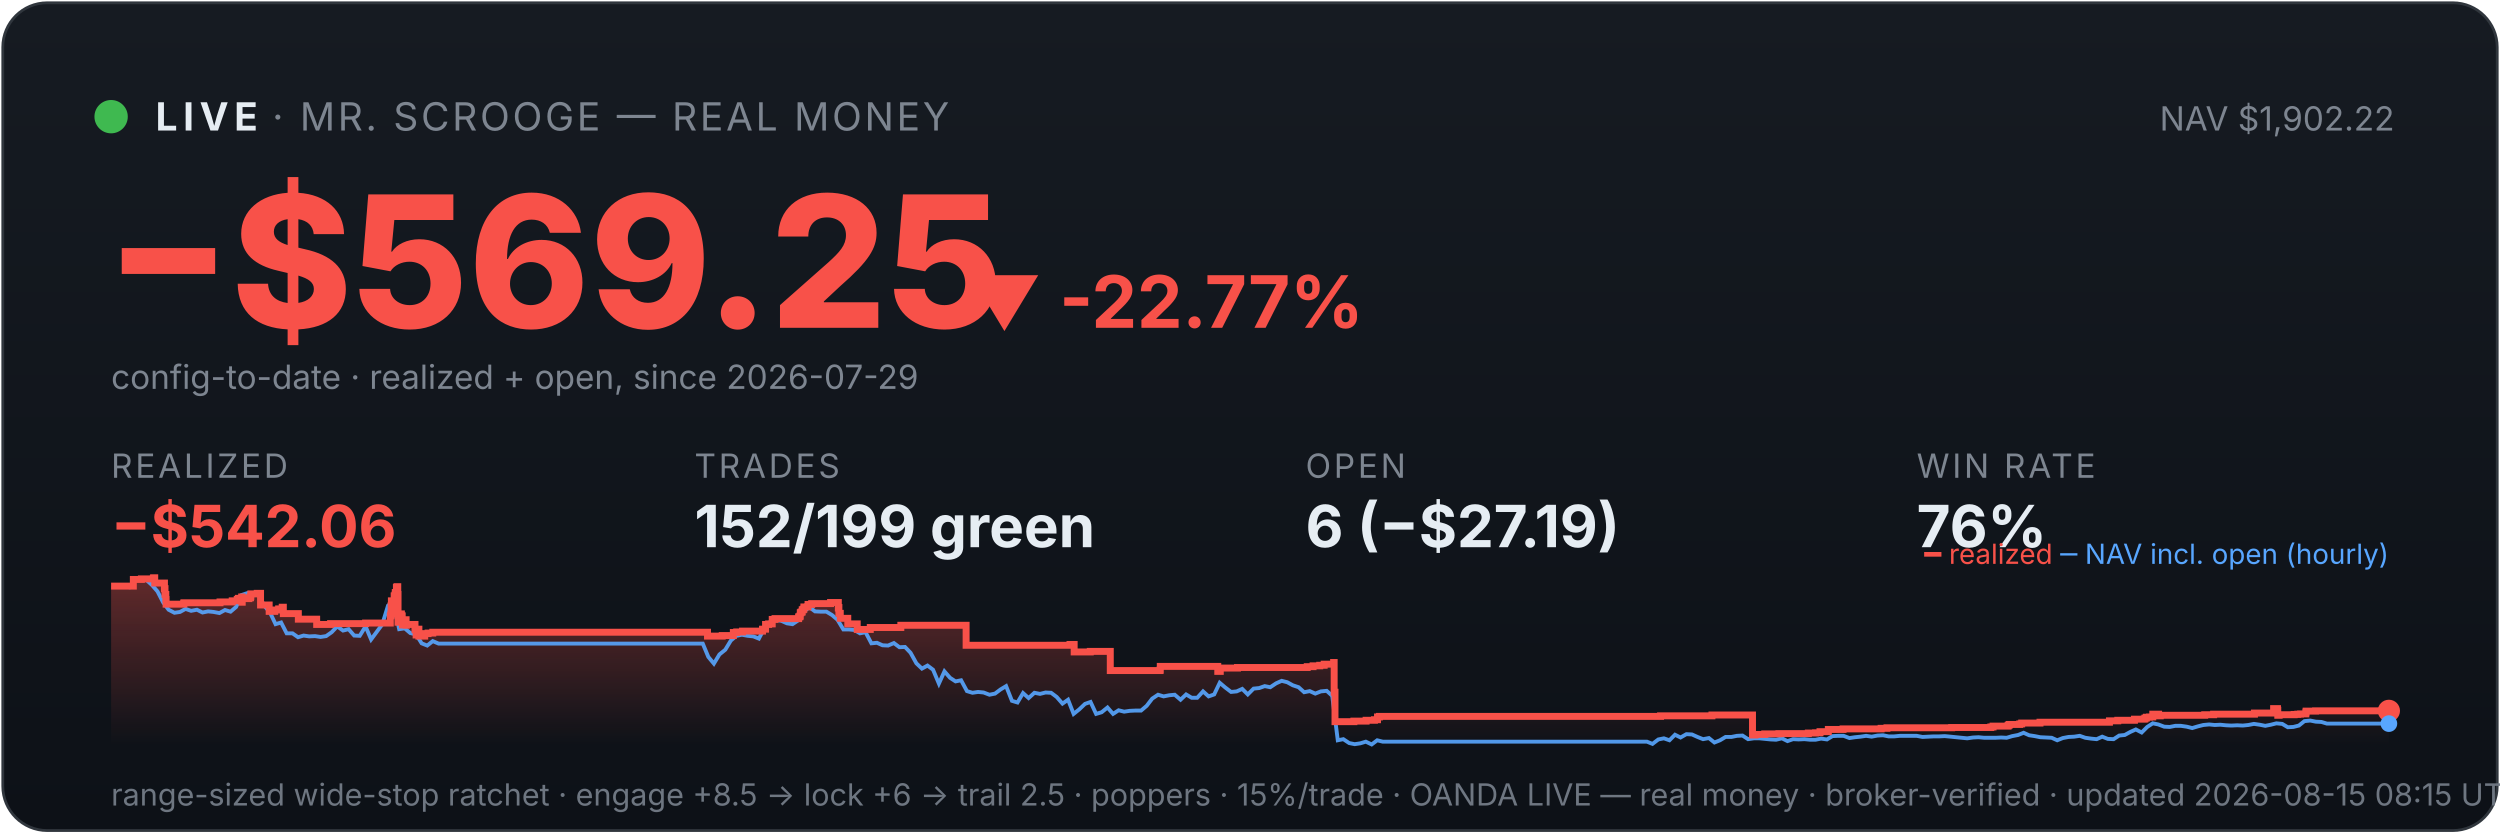
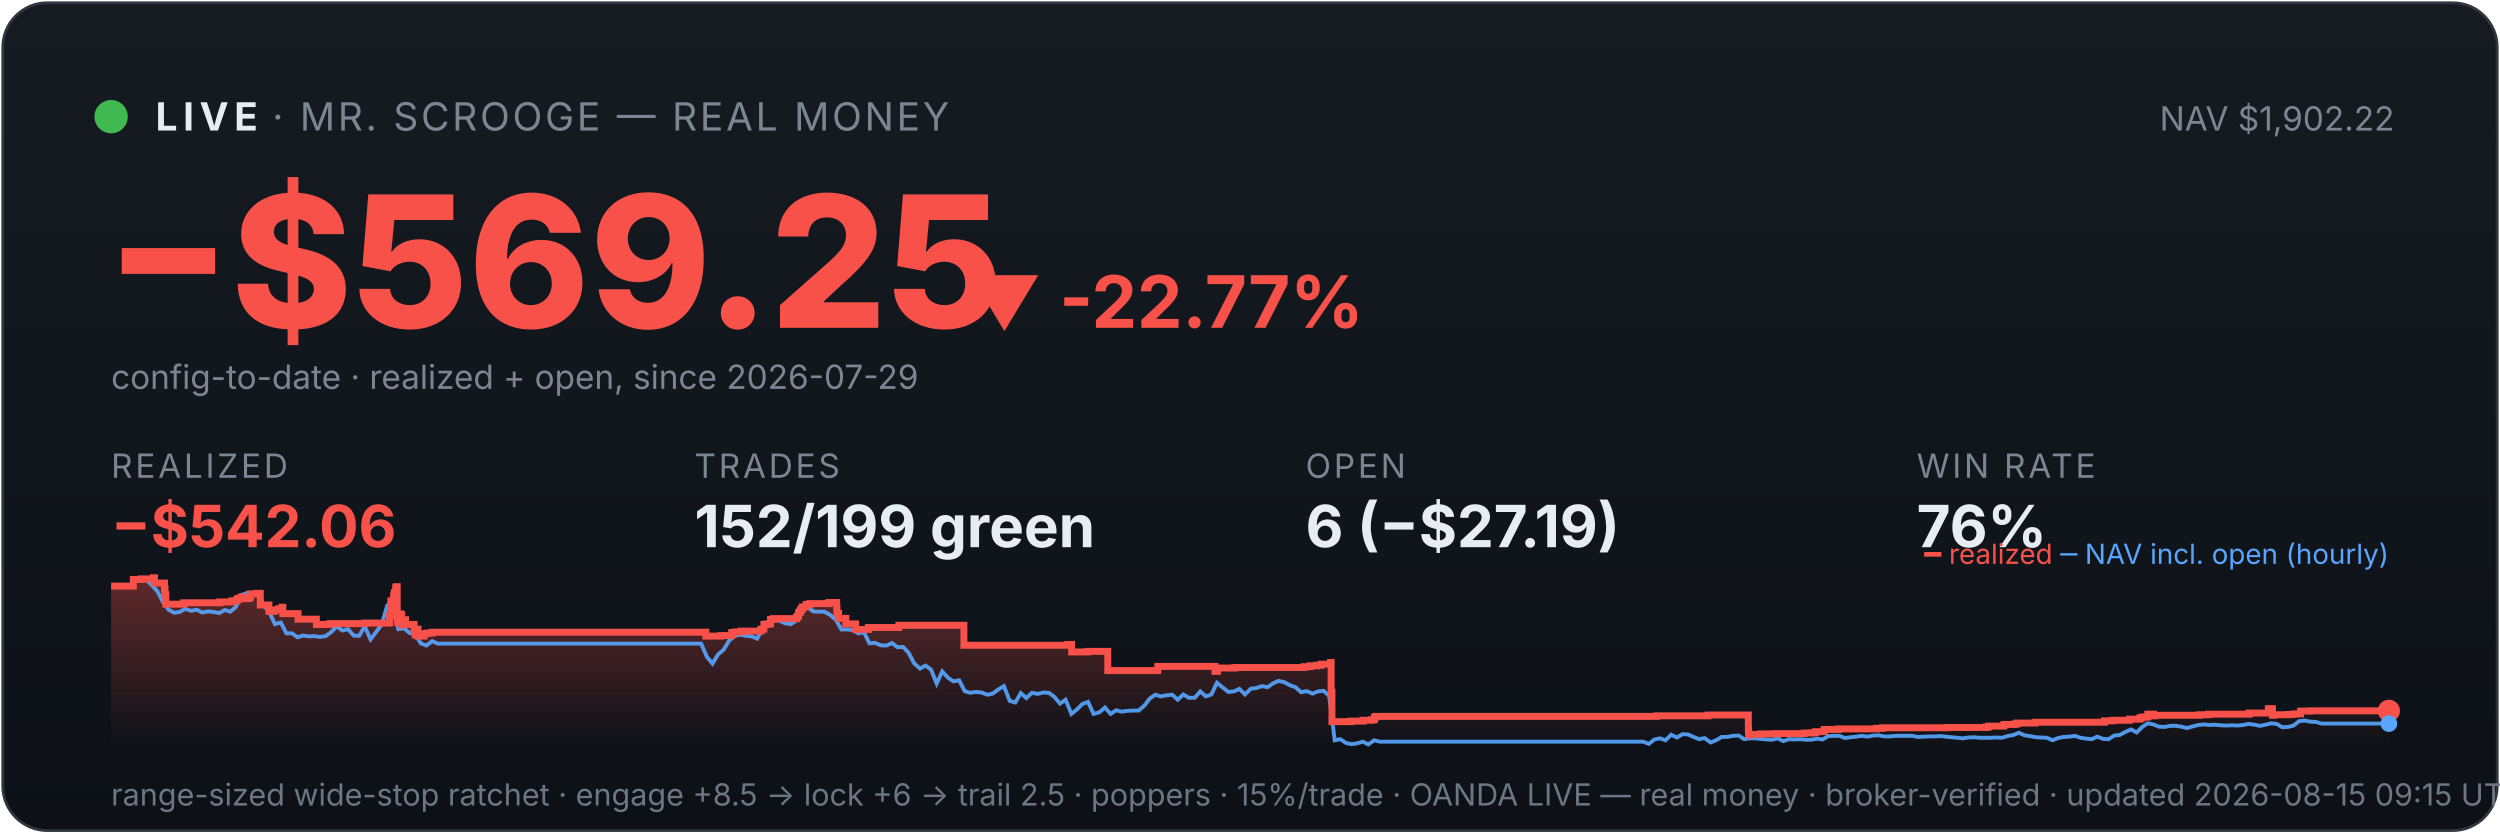
<svg xmlns="http://www.w3.org/2000/svg" viewBox="0 0 900 300" width="100%" font-family="system-ui,-apple-system,sans-serif">
  <defs>
    <linearGradient id="bg" x1="0" y1="0" x2="0" y2="1">
      <stop offset="0" stop-color="#161b22" />
      <stop offset="1" stop-color="#0d1117" />
    </linearGradient>
    <linearGradient id="fill" x1="0" y1="0" x2="0" y2="1">
      <stop offset="0" stop-color="#f85149" stop-opacity="0.35" />
      <stop offset="1" stop-color="#f85149" stop-opacity="0" />
    </linearGradient>
  </defs>
  <rect x="1" y="1" width="898" height="298" rx="16" fill="url(#bg)" stroke="#30363d" />
  <circle cx="40" cy="42" r="6" fill="#3fb950" />
  <text x="56" y="47" font-size="14" font-weight="700" fill="#e6edf3" letter-spacing="2">LIVE</text>
  <text x="98" y="47" font-size="14" fill="#7d8590" letter-spacing="1">· MR. SCROOGE — REAL MONEY</text>
  <text x="862" y="47" font-size="12" fill="#7d8590" text-anchor="end">NAV $1,902.22</text>
  <text x="38" y="118" font-size="66" font-weight="800" fill="#f85149">−$569.25</text>
  <text x="348" y="118" font-size="26" font-weight="700" fill="#f85149">▼ -22.77%</text>
  <text x="40" y="140" font-size="12" fill="#7d8590">config-to-date · realized + open, since 2026-07-29</text>
  <text x="40" y="172" font-family="system-ui,-apple-system,sans-serif" font-size="12" fill="#7d8590" letter-spacing="1">REALIZED</text>
  <text x="40" y="197" font-family="system-ui,-apple-system,sans-serif" font-size="21" font-weight="700" fill="#f85149">−$542.06</text>
  <text x="250" y="172" font-family="system-ui,-apple-system,sans-serif" font-size="12" fill="#7d8590" letter-spacing="1">TRADES</text>
  <text x="250" y="197" font-family="system-ui,-apple-system,sans-serif" font-size="21" font-weight="700" fill="#e6edf3">152/199 green</text>
  <text x="470" y="172" font-family="system-ui,-apple-system,sans-serif" font-size="12" fill="#7d8590" letter-spacing="1">OPEN</text>
  <text x="470" y="197" font-family="system-ui,-apple-system,sans-serif" font-size="21" font-weight="700" fill="#e6edf3">6 (−$27.19)</text>
  <text x="690" y="172" font-family="system-ui,-apple-system,sans-serif" font-size="12" fill="#7d8590" letter-spacing="1">WIN RATE</text>
  <text x="690" y="197" font-family="system-ui,-apple-system,sans-serif" font-size="21" font-weight="700" fill="#e6edf3">76%</text>
-   <polygon points="40,268 40.0,211.0 48.0,211.0 48.0,208.6 50.9,208.6 50.9,208.4 55.2,208.4 55.2,208.2 55.3,208.2 55.3,208.0 55.7,208.0 55.7,209.9 59.2,209.9 59.2,211.9 59.4,211.9 59.4,214.0 59.7,214.0 59.7,215.8 59.8,215.8 59.8,217.5 66.1,217.5 66.1,217.3 66.2,217.3 66.2,217.0 79.2,217.0 79.2,216.7 83.6,216.7 83.6,216.3 85.4,216.3 85.4,215.8 85.8,215.8 85.8,215.4 87.0,215.4 87.0,214.9 87.1,214.9 87.1,216.8 87.2,216.8 87.2,215.5 89.6,215.5 89.6,215.2 90.2,215.2 90.2,214.7 90.3,214.7 90.3,213.8 92.6,213.8 92.6,213.6 93.8,213.6 93.8,215.5 93.8,215.5 93.8,217.8 96.9,217.8 96.9,220.1 98.9,220.1 98.9,219.6 100.3,219.6 100.3,219.2 101.6,219.2 101.6,218.6 102.0,218.6 102.0,218.2 102.0,218.2 102.0,220.9 107.4,220.9 107.4,222.9 114.0,222.9 114.0,224.8 119.0,224.8 119.0,224.5 131.6,224.5 131.6,224.3 140.5,224.3 140.5,223.1 140.5,223.1 140.5,222.7 140.5,222.7 140.5,221.7 140.7,221.7 140.7,221.0 140.8,221.0 140.8,218.0 140.9,218.0 140.9,216.3 141.9,216.3 141.9,215.3 141.9,215.3 141.9,214.5 142.2,214.5 142.2,214.2 142.3,214.2 142.3,213.3 142.7,213.3 142.7,212.2 142.7,212.2 142.7,211.5 142.9,211.5 142.9,211.2 143.2,211.2 143.2,214.0 143.3,214.0 143.3,217.3 143.3,217.3 143.3,220.6 143.3,220.6 143.3,224.0 143.6,224.0 143.6,222.0 143.7,222.0 143.7,221.7 144.1,221.7 144.1,221.5 144.3,221.5 144.3,221.0 144.5,221.0 144.5,222.9 144.5,222.9 144.5,221.8 144.6,221.8 144.6,221.7 144.8,221.7 144.8,221.3 144.8,221.3 144.8,223.3 144.9,223.3 144.9,225.2 144.9,225.2 144.9,224.9 145.1,224.9 145.1,225.0 145.3,225.0 145.3,224.7 145.3,224.7 145.3,224.3 145.5,224.3 145.5,223.6 145.5,223.6 145.5,223.4 145.6,223.4 145.6,223.1 146.2,223.1 146.2,225.1 146.3,225.1 146.3,224.8 149.4,224.8 149.4,226.7 149.8,226.7 149.8,228.6 149.9,228.6 149.9,227.6 150.0,227.6 150.0,226.9 150.2,226.9 150.2,226.5 150.8,226.5 150.8,229.0 152.9,229.0 152.9,228.1 154.1,228.1 154.1,227.9 155.8,227.9 155.8,227.6 254.7,227.6 254.7,229.0 260.0,229.0 260.0,228.8 264.0,228.8 264.0,227.7 265.2,227.7 265.2,227.5 267.3,227.5 267.3,227.2 274.5,227.2 274.5,226.7 274.5,226.7 274.5,226.5 275.6,226.5 275.6,224.8 276.7,224.8 276.7,224.6 278.0,224.6 278.0,223.0 279.0,223.0 279.0,222.7 287.5,222.7 287.5,222.2 287.6,222.2 287.6,222.0 288.0,222.0 288.0,221.7 288.1,221.7 288.1,221.4 288.1,221.4 288.1,220.6 288.3,220.6 288.3,220.4 288.7,220.4 288.7,220.2 288.8,220.2 288.8,219.9 288.8,219.9 288.8,219.5 289.2,219.5 289.2,219.3 289.4,219.3 289.4,218.8 289.4,218.8 289.4,218.5 290.8,218.5 290.8,218.3 290.9,218.3 290.9,217.8 290.9,217.8 290.9,217.6 292.2,217.6 292.2,217.3 299.0,217.3 299.0,216.9 301.8,216.9 301.8,218.9 301.9,218.9 301.9,218.7 302.0,218.7 302.0,220.8 302.5,220.8 302.5,222.6 305.2,222.6 305.2,224.6 308.6,224.6 308.6,226.6 313.3,226.6 313.3,225.9 324.3,225.9 324.3,225.1 347.8,225.1 347.8,232.3 385.2,232.3 385.2,232.0 386.7,232.0 386.7,234.7 392.5,234.7 392.5,234.5 399.7,234.5 399.7,241.4 417.6,241.4 417.6,241.2 417.7,241.2 417.7,239.9 438.4,239.9 438.4,241.7 439.3,241.7 439.3,240.5 445.5,240.5 445.5,240.3 470.6,240.3 470.6,240.0 472.7,240.0 472.7,239.7 475.1,239.7 475.1,239.5 476.7,239.5 476.7,239.1 480.1,239.1 480.1,238.5 480.3,238.5 480.3,241.1 480.3,241.1 480.3,249.2 480.6,249.2 480.6,251.6 480.6,251.6 480.6,259.8 487.4,259.8 487.4,259.6 491.8,259.6 491.8,259.3 494.8,259.3 494.8,259.1 495.9,259.1 495.9,258.5 495.9,258.5 495.9,258.1 496.6,258.1 496.6,257.9 597.8,257.9 597.8,257.7 616.3,257.7 616.3,257.4 630.9,257.4 630.9,261.9 630.9,261.9 630.9,262.5 630.9,262.5 630.9,263.2 630.9,263.2 630.9,263.5 630.9,263.5 630.9,263.6 630.9,263.6 630.9,264.6 631.8,264.6 631.8,264.4 635.3,264.4 635.3,264.2 640.4,264.2 640.4,264.1 651.0,264.1 651.0,263.9 653.6,263.9 653.6,263.8 655.2,263.8 655.2,263.4 658.2,263.4 658.2,262.6 663.5,262.6 663.5,262.5 663.5,262.5 663.5,262.4 677.2,262.4 677.2,262.2 679.3,262.2 679.3,262.0 702.6,262.0 702.6,261.9 716.7,261.9 716.7,261.7 717.5,261.7 717.5,261.4 722.9,261.4 722.9,261.2 723.0,261.2 723.0,261.0 723.4,261.0 723.4,260.8 727.1,260.8 727.1,260.6 727.8,260.6 727.8,260.3 734.4,260.3 734.4,260.0 759.4,260.0 759.4,259.5 762.4,259.5 762.4,259.3 768.4,259.3 768.4,258.9 771.9,258.9 771.9,258.8 772.2,258.8 772.2,258.5 772.7,258.5 772.7,258.2 773.8,258.2 773.8,258.1 775.0,258.1 775.0,257.4 775.0,257.4 775.0,257.1 777.1,257.1 777.1,257.7 777.7,257.7 777.7,257.5 793.7,257.5 793.7,257.3 796.9,257.3 796.9,257.1 811.6,257.1 811.6,256.7 818.5,256.7 818.5,256.1 818.5,256.1 818.5,255.5 818.5,255.5 818.5,255.1 819.9,255.1 819.9,255.7 820.0,255.7 820.0,257.5 820.5,257.5 820.5,257.4 820.5,257.4 820.5,257.3 825.9,257.3 825.9,257.2 826.7,257.2 826.7,257.2 827.2,257.2 827.2,257.1 828.2,257.1 828.2,257.0 830.1,257.0 830.1,256.4 830.2,256.4 830.2,256.3 830.2,256.3 830.2,256.1 830.2,256.1 830.2,256.0 830.2,256.0 830.2,256.0 833.6,256.0 833.6,255.9 860.0,255.9 860.0,255.9 860,268" fill="url(#fill)" />
-   <polyline points="40.4,211.0 40.5,211.0 42.5,211.0 42.9,211.0 44.6,211.1 46.6,211.4 48.6,208.7 50.6,208.2 52.6,208.7 54.7,210.6 56.7,212.9 58.7,216.8 60.7,219.5 62.8,220.6 64.8,220.3 66.8,219.2 68.8,219.9 70.9,219.5 72.9,220.5 74.9,220.1 76.9,220.3 79.0,220.7 81.0,219.6 83.0,220.2 85.0,218.5 87.0,214.2 89.1,213.5 91.1,214.3 93.1,214.1 95.1,218.0 97.2,220.5 99.2,224.7 101.2,224.1 103.2,228.0 105.3,228.0 107.3,229.4 109.3,228.8 111.3,229.1 113.4,229.0 115.4,229.3 117.4,229.0 119.4,227.6 121.4,225.5 123.5,227.0 125.5,226.5 127.5,228.8 129.5,228.9 131.6,225.5 133.6,230.2 135.6,227.5 137.6,224.8 139.7,218.0 141.1,216.8 141.7,217.5 143.7,226.5 145.7,226.2 147.7,227.9 149.8,228.4 151.8,231.6 153.8,232.4 155.8,230.8 157.9,231.7 159.9,231.7 161.9,231.7 163.9,231.7 166.0,231.7 168.0,231.7 170.0,231.7 172.0,231.7 174.1,231.7 176.1,231.7 178.1,231.7 180.1,231.7 182.1,231.7 184.2,231.7 186.2,231.7 188.2,231.7 190.2,231.7 192.3,231.7 194.3,231.7 196.3,231.7 198.3,231.7 200.4,231.7 202.4,231.7 204.4,231.7 206.4,231.7 208.5,231.7 210.5,231.7 212.5,231.7 214.5,231.7 216.5,231.7 218.6,231.7 220.6,231.7 222.6,231.7 224.6,231.7 226.7,231.7 228.7,231.7 230.7,231.7 232.7,231.7 234.8,231.7 236.8,231.7 238.8,231.7 240.8,231.7 242.9,231.7 244.9,231.7 246.9,231.7 248.9,231.7 250.9,231.7 253.0,231.7 255.0,236.5 257.0,238.9 259.0,235.6 261.1,233.9 263.1,230.6 265.1,228.9 267.1,228.5 269.2,228.9 271.2,229.1 273.2,229.9 275.2,226.1 277.2,223.9 279.3,223.2 281.3,223.5 283.3,224.4 285.3,224.7 287.4,223.3 289.4,220.1 291.4,218.6 293.4,220.1 295.5,220.2 297.5,220.2 299.5,221.4 301.5,223.1 303.6,226.6 305.6,226.6 307.6,226.8 309.6,228.0 311.6,227.6 313.7,231.6 315.7,231.4 317.7,232.3 319.7,232.4 321.8,231.5 323.8,233.0 325.8,232.9 327.8,235.0 329.9,238.8 331.9,240.7 333.9,239.6 335.9,241.1 338.0,246.1 340.0,241.7 342.0,244.0 344.0,245.3 346.0,244.9 348.1,248.8 350.1,249.4 352.1,249.1 354.1,249.3 356.2,250.1 358.2,249.7 360.2,248.2 362.2,247.0 364.3,252.3 366.3,252.9 368.3,249.5 370.3,251.3 372.4,249.4 374.4,249.8 376.4,249.3 378.4,249.4 380.4,250.9 382.5,253.3 384.5,251.9 386.5,257.0 388.5,255.4 390.6,253.4 392.6,252.7 394.6,257.0 396.6,256.4 398.7,254.7 400.7,257.0 402.7,255.7 404.7,256.2 406.7,255.9 408.8,255.8 410.8,255.8 412.8,254.1 414.8,251.5 416.9,250.1 418.9,250.7 420.9,250.3 422.9,250.1 425.0,251.9 427.0,250.0 429.0,251.2 431.0,251.2 433.1,248.9 435.1,250.7 437.1,250.0 439.1,245.8 441.1,247.5 443.2,249.1 445.2,248.9 447.2,248.0 449.2,250.0 451.3,247.9 453.3,247.7 455.3,247.0 457.3,247.4 459.4,246.0 461.4,245.1 463.4,245.6 465.4,246.7 467.5,247.4 469.5,249.2 471.5,248.8 473.5,249.7 475.5,248.9 477.6,248.7 479.6,250.5 481.6,266.5 483.6,266.1 485.7,267.5 487.7,267.9 489.7,267.6 491.7,267.0 493.8,268.0 495.8,266.5 497.8,267.0 499.8,267.0 501.9,267.0 503.9,267.0 505.9,267.0 507.9,267.0 509.9,267.0 512.0,267.0 514.0,267.0 516.0,267.0 518.0,267.0 520.1,267.0 522.1,267.0 524.1,267.0 526.1,267.0 528.2,267.0 530.2,267.0 532.2,267.0 534.2,267.0 536.2,267.0 538.3,267.0 540.3,267.0 542.3,267.0 544.3,267.0 546.4,267.0 548.4,267.0 550.4,267.0 552.4,267.0 554.5,267.0 556.5,267.0 558.5,267.0 560.5,267.0 562.6,267.0 564.6,267.0 566.6,267.0 568.6,267.0 570.6,267.0 572.7,267.0 574.7,267.0 576.7,267.0 578.7,267.0 580.8,267.0 582.8,267.0 584.8,267.0 586.8,267.0 588.9,267.0 590.9,267.0 592.9,267.0 594.9,267.8 597.0,266.2 599.0,265.8 601.0,266.5 603.0,264.5 605.0,265.5 607.1,264.3 609.1,264.4 611.1,265.3 613.1,266.1 615.2,265.7 617.2,267.3 619.2,266.5 621.2,265.3 623.3,265.3 625.3,264.9 627.3,264.8 629.3,266.1 631.4,265.8 633.4,265.8 635.4,266.0 637.4,266.2 639.4,266.3 641.5,265.8 643.5,266.8 645.5,266.1 647.5,266.2 649.6,266.1 651.6,266.3 653.6,266.3 655.6,265.9 657.7,266.2 659.7,265.0 661.7,264.9 663.7,264.9 665.8,265.7 667.8,265.4 669.8,265.2 671.8,264.9 673.8,265.2 675.9,264.8 677.9,264.7 679.9,265.1 681.9,265.1 684.0,264.9 686.0,264.9 688.0,264.9 690.0,264.9 692.1,265.3 694.1,265.2 696.1,265.1 698.1,265.1 700.1,265.0 702.2,265.2 704.2,265.4 706.2,265.6 708.2,265.8 710.3,265.5 712.3,265.4 714.3,265.6 716.3,265.6 718.4,265.6 720.4,265.5 722.4,265.6 724.4,265.0 726.5,264.6 728.5,263.8 730.5,264.7 732.5,265.0 734.5,265.4 736.6,265.5 738.6,265.6 740.6,266.5 742.6,265.7 744.7,265.3 746.7,265.2 748.7,264.9 750.7,265.6 752.8,265.9 754.8,266.1 756.8,265.2 758.8,266.0 760.9,266.1 762.9,264.8 764.9,264.6 766.9,263.5 768.9,262.6 771.0,263.7 773.0,261.7 775.0,260.4 777.0,260.8 779.1,261.6 781.1,261.7 783.1,261.3 785.1,261.3 787.2,261.6 789.2,262.1 791.2,261.5 793.2,261.0 795.3,260.8 797.3,261.0 799.3,260.9 801.3,261.1 803.3,261.2 805.4,261.1 807.4,261.2 809.4,261.0 811.4,260.6 813.5,260.9 815.5,261.3 817.5,260.9 819.5,260.4 821.6,260.6 823.6,261.8 825.6,261.7 827.6,261.2 829.6,259.6 831.7,259.4 833.7,259.8 835.7,259.9 837.7,260.5 839.8,260.5 841.8,260.5 843.8,260.5 845.8,260.5 847.9,260.5 849.9,260.5 851.9,260.5 853.9,260.5 856.0,260.5 858.0,260.5 860.0,260.5" fill="none" stroke="#58a6ff" stroke-width="1.4" opacity="0.9" />
-   <polyline points="40.0,211.0 48.0,211.0 48.0,208.6 50.9,208.6 50.9,208.4 55.2,208.4 55.2,208.2 55.3,208.2 55.3,208.0 55.7,208.0 55.7,209.9 59.2,209.9 59.2,211.9 59.4,211.9 59.4,214.0 59.7,214.0 59.7,215.8 59.8,215.8 59.8,217.5 66.1,217.5 66.1,217.3 66.2,217.3 66.2,217.0 79.2,217.0 79.2,216.7 83.6,216.7 83.6,216.3 85.4,216.3 85.4,215.8 85.8,215.8 85.8,215.4 87.0,215.4 87.0,214.9 87.1,214.9 87.1,216.8 87.2,216.8 87.2,215.5 89.6,215.5 89.6,215.2 90.2,215.2 90.2,214.7 90.3,214.7 90.3,213.8 92.6,213.8 92.6,213.6 93.8,213.6 93.8,215.5 93.8,215.5 93.8,217.8 96.9,217.8 96.9,220.1 98.9,220.1 98.9,219.6 100.3,219.6 100.3,219.2 101.6,219.2 101.6,218.6 102.0,218.6 102.0,218.2 102.0,218.2 102.0,220.9 107.4,220.9 107.4,222.9 114.0,222.9 114.0,224.8 119.0,224.8 119.0,224.5 131.6,224.5 131.6,224.3 140.5,224.3 140.5,223.1 140.5,223.1 140.5,222.7 140.5,222.7 140.5,221.7 140.7,221.7 140.7,221.0 140.8,221.0 140.8,218.0 140.9,218.0 140.9,216.3 141.9,216.3 141.9,215.3 141.9,215.3 141.9,214.5 142.2,214.5 142.2,214.2 142.3,214.2 142.3,213.3 142.7,213.3 142.7,212.2 142.7,212.2 142.7,211.5 142.9,211.5 142.9,211.2 143.2,211.2 143.2,214.0 143.3,214.0 143.3,217.3 143.3,217.3 143.3,220.6 143.3,220.6 143.3,224.0 143.6,224.0 143.6,222.0 143.7,222.0 143.7,221.7 144.1,221.7 144.1,221.5 144.3,221.5 144.3,221.0 144.5,221.0 144.5,222.9 144.5,222.9 144.5,221.8 144.6,221.8 144.6,221.7 144.8,221.7 144.8,221.3 144.8,221.3 144.8,223.3 144.9,223.3 144.9,225.2 144.9,225.2 144.9,224.9 145.1,224.9 145.1,225.0 145.3,225.0 145.3,224.7 145.3,224.7 145.3,224.3 145.5,224.3 145.5,223.6 145.5,223.6 145.5,223.4 145.6,223.4 145.6,223.1 146.2,223.1 146.2,225.1 146.3,225.1 146.3,224.8 149.4,224.8 149.4,226.7 149.8,226.7 149.8,228.6 149.9,228.6 149.9,227.6 150.0,227.6 150.0,226.9 150.2,226.9 150.2,226.5 150.8,226.5 150.8,229.0 152.9,229.0 152.9,228.1 154.1,228.1 154.1,227.9 155.8,227.9 155.8,227.6 254.7,227.6 254.7,229.0 260.0,229.0 260.0,228.8 264.0,228.8 264.0,227.7 265.2,227.7 265.2,227.5 267.3,227.5 267.3,227.2 274.5,227.2 274.5,226.7 274.5,226.7 274.5,226.5 275.6,226.5 275.6,224.8 276.7,224.8 276.7,224.6 278.0,224.6 278.0,223.0 279.0,223.0 279.0,222.7 287.5,222.7 287.5,222.2 287.6,222.2 287.6,222.0 288.0,222.0 288.0,221.7 288.1,221.7 288.1,221.4 288.1,221.4 288.1,220.6 288.3,220.6 288.3,220.4 288.7,220.4 288.7,220.2 288.8,220.2 288.8,219.9 288.8,219.9 288.8,219.5 289.2,219.5 289.2,219.3 289.4,219.3 289.4,218.8 289.4,218.8 289.4,218.5 290.8,218.5 290.8,218.3 290.9,218.3 290.9,217.8 290.9,217.8 290.9,217.6 292.2,217.6 292.2,217.3 299.0,217.3 299.0,216.9 301.8,216.9 301.8,218.9 301.9,218.9 301.9,218.7 302.0,218.7 302.0,220.8 302.5,220.8 302.5,222.6 305.2,222.6 305.2,224.6 308.6,224.6 308.6,226.6 313.3,226.6 313.3,225.9 324.3,225.9 324.3,225.1 347.8,225.1 347.8,232.3 385.2,232.3 385.2,232.0 386.7,232.0 386.7,234.7 392.5,234.7 392.5,234.5 399.7,234.5 399.7,241.4 417.6,241.4 417.6,241.2 417.7,241.2 417.7,239.9 438.4,239.9 438.4,241.7 439.3,241.7 439.3,240.5 445.5,240.5 445.5,240.3 470.6,240.3 470.6,240.0 472.7,240.0 472.7,239.7 475.1,239.7 475.1,239.5 476.7,239.5 476.7,239.1 480.1,239.1 480.1,238.5 480.3,238.5 480.3,241.1 480.3,241.1 480.3,249.2 480.6,249.2 480.6,251.6 480.6,251.6 480.6,259.8 487.4,259.8 487.4,259.6 491.8,259.6 491.8,259.3 494.8,259.3 494.8,259.1 495.9,259.1 495.9,258.5 495.9,258.5 495.9,258.1 496.6,258.1 496.6,257.9 597.8,257.9 597.8,257.7 616.3,257.7 616.3,257.4 630.9,257.4 630.9,261.9 630.9,261.9 630.9,262.5 630.9,262.5 630.9,263.2 630.9,263.2 630.9,263.5 630.9,263.5 630.9,263.6 630.9,263.6 630.9,264.6 631.8,264.6 631.8,264.4 635.3,264.4 635.3,264.2 640.4,264.2 640.4,264.1 651.0,264.1 651.0,263.9 653.6,263.9 653.6,263.8 655.2,263.8 655.2,263.4 658.2,263.4 658.2,262.6 663.5,262.6 663.5,262.5 663.5,262.5 663.5,262.4 677.2,262.4 677.2,262.2 679.3,262.2 679.3,262.0 702.6,262.0 702.6,261.9 716.7,261.9 716.7,261.7 717.5,261.7 717.5,261.4 722.9,261.4 722.9,261.2 723.0,261.2 723.0,261.0 723.4,261.0 723.4,260.8 727.1,260.8 727.1,260.6 727.8,260.6 727.8,260.3 734.4,260.3 734.4,260.0 759.4,260.0 759.4,259.5 762.4,259.5 762.4,259.3 768.4,259.3 768.4,258.9 771.9,258.9 771.9,258.8 772.2,258.8 772.2,258.5 772.7,258.5 772.7,258.2 773.8,258.2 773.8,258.1 775.0,258.1 775.0,257.4 775.0,257.4 775.0,257.1 777.1,257.1 777.1,257.7 777.7,257.7 777.7,257.5 793.7,257.5 793.7,257.3 796.9,257.3 796.9,257.1 811.6,257.1 811.6,256.7 818.5,256.7 818.5,256.1 818.5,256.1 818.5,255.5 818.5,255.5 818.5,255.1 819.9,255.1 819.9,255.7 820.0,255.7 820.0,257.5 820.5,257.5 820.5,257.4 820.5,257.4 820.5,257.3 825.9,257.3 825.9,257.2 826.7,257.2 826.7,257.2 827.2,257.2 827.2,257.1 828.2,257.1 828.2,257.0 830.1,257.0 830.1,256.4 830.2,256.4 830.2,256.3 830.2,256.3 830.2,256.1 830.2,256.1 830.2,256.0 830.2,256.0 830.2,256.0 833.6,256.0 833.6,255.9 860.0,255.9 860.0,255.9" fill="none" stroke="#f85149" stroke-width="2.5" />
+   <polygon points="40,268 40.0,211.0 48.0,211.0 48.0,208.6 50.9,208.6 50.9,208.4 55.2,208.4 55.2,208.2 55.2,208.2 55.2,208.0 55.6,208.0 55.6,209.9 59.2,209.9 59.2,211.9 59.4,211.9 59.4,214.0 59.7,214.0 59.7,215.8 59.7,215.8 59.7,217.5 66.1,217.5 66.1,217.3 66.2,217.3 66.2,217.0 79.1,217.0 79.1,216.7 83.5,216.7 83.5,216.3 85.3,216.3 85.3,215.8 85.7,215.8 85.7,215.4 86.9,215.4 86.9,214.9 87.0,214.9 87.0,216.8 87.0,216.8 87.0,215.5 89.5,215.5 89.5,215.2 90.0,215.2 90.0,214.7 90.2,214.7 90.2,213.8 92.5,213.8 92.5,213.6 93.7,213.6 93.7,215.5 93.7,215.5 93.7,217.8 96.8,217.8 96.8,220.1 98.7,220.1 98.7,219.6 100.2,219.6 100.2,219.2 101.5,219.2 101.5,218.6 101.8,218.6 101.8,218.2 101.8,218.2 101.8,220.9 107.3,220.9 107.3,222.9 113.9,222.9 113.9,224.8 118.8,224.8 118.8,224.5 131.3,224.5 131.3,224.3 140.2,224.3 140.2,223.1 140.2,223.1 140.2,222.7 140.2,222.7 140.2,221.7 140.5,221.7 140.5,221.0 140.6,221.0 140.6,218.0 140.7,218.0 140.7,216.3 141.7,216.3 141.7,215.3 141.7,215.3 141.7,214.5 141.9,214.5 141.9,214.2 142.0,214.2 142.0,213.3 142.4,213.3 142.4,212.2 142.5,212.2 142.5,211.5 142.7,211.5 142.7,211.2 143.0,211.2 143.0,214.0 143.0,214.0 143.0,217.3 143.0,217.3 143.0,220.6 143.0,220.6 143.0,224.0 143.4,224.0 143.4,222.0 143.4,222.0 143.4,221.7 143.9,221.7 143.9,221.5 144.0,221.5 144.0,221.0 144.2,221.0 144.2,222.9 144.2,222.9 144.2,221.8 144.3,221.8 144.3,221.7 144.5,221.7 144.5,221.3 144.6,221.3 144.6,223.3 144.6,223.3 144.6,225.2 144.6,225.2 144.6,224.9 144.9,224.9 144.9,225.0 145.0,225.0 145.0,224.7 145.0,224.7 145.0,224.3 145.3,224.3 145.3,223.6 145.3,223.6 145.3,223.4 145.3,223.4 145.3,223.1 146.0,223.1 146.0,225.1 146.0,225.1 146.0,224.8 149.1,224.8 149.1,226.7 149.5,226.7 149.5,228.6 149.6,228.6 149.6,227.6 149.7,227.6 149.7,226.9 150.0,226.9 150.0,226.5 150.5,226.5 150.5,229.0 152.7,229.0 152.7,228.1 153.8,228.1 153.8,227.9 155.5,227.9 155.5,227.6 254.1,227.6 254.1,229.0 259.5,229.0 259.5,228.8 263.4,228.8 263.4,227.7 264.7,227.7 264.7,227.5 266.7,227.5 266.7,227.2 273.9,227.2 273.9,226.7 274.0,226.7 274.0,226.5 275.0,226.5 275.0,224.8 276.1,224.8 276.1,224.6 277.4,224.6 277.4,223.0 278.4,223.0 278.4,222.7 286.8,222.7 286.8,222.2 286.9,222.2 286.9,222.0 287.4,222.0 287.4,221.7 287.4,221.7 287.4,221.4 287.5,221.4 287.5,220.6 287.7,220.6 287.7,220.4 288.1,220.4 288.1,220.2 288.2,220.2 288.2,219.9 288.2,219.9 288.2,219.5 288.6,219.5 288.6,219.3 288.8,219.3 288.8,218.8 288.8,218.8 288.8,218.5 290.2,218.5 290.2,218.3 290.2,218.3 290.2,217.8 290.2,217.8 290.2,217.6 291.5,217.6 291.5,217.3 298.4,217.3 298.4,216.9 301.2,216.9 301.2,218.9 301.2,218.9 301.2,218.7 301.3,218.7 301.3,220.8 301.9,220.8 301.9,222.6 304.5,222.6 304.5,224.6 308.0,224.6 308.0,226.6 312.6,226.6 312.6,225.9 323.6,225.9 323.6,225.1 347.0,225.1 347.0,232.3 384.4,232.3 384.4,232.0 385.8,232.0 385.8,234.7 391.6,234.7 391.6,234.5 398.8,234.5 398.8,241.4 416.7,241.4 416.7,241.2 416.8,241.2 416.8,239.9 437.4,239.9 437.4,241.7 438.3,241.7 438.3,240.5 444.5,240.5 444.5,240.3 469.5,240.3 469.5,240.0 471.6,240.0 471.6,239.7 474.0,239.7 474.0,239.5 475.6,239.5 475.6,239.1 479.0,239.1 479.0,238.5 479.2,238.5 479.2,241.1 479.2,241.1 479.2,249.2 479.5,249.2 479.5,251.6 479.5,251.6 479.5,259.8 486.3,259.8 486.3,259.6 490.7,259.6 490.7,259.3 493.7,259.3 493.7,259.1 494.8,259.1 494.8,258.5 494.8,258.5 494.8,258.1 495.5,258.1 495.5,257.9 596.4,257.9 596.4,257.7 614.9,257.7 614.9,257.4 629.4,257.4 629.4,261.9 629.4,261.9 629.4,262.5 629.5,262.5 629.5,263.2 629.5,263.2 629.5,263.5 629.5,263.5 629.5,263.6 629.5,263.6 629.5,264.6 630.3,264.6 630.3,264.4 633.8,264.4 633.8,264.2 638.9,264.2 638.9,264.1 649.5,264.1 649.5,263.9 652.1,263.9 652.1,263.8 653.6,263.8 653.6,263.4 656.7,263.4 656.7,262.6 661.9,262.6 661.9,262.5 661.9,262.5 661.9,262.4 675.6,262.4 675.6,262.2 677.7,262.2 677.7,262.0 701.0,262.0 701.0,261.9 715.0,261.9 715.0,261.7 715.9,261.7 715.9,261.4 721.2,261.4 721.2,261.2 721.3,261.2 721.3,261.0 721.8,261.0 721.8,260.8 725.4,260.8 725.4,260.6 726.1,260.6 726.1,260.3 732.7,260.3 732.7,260.0 757.6,260.0 757.6,259.5 760.7,259.5 760.7,259.3 766.6,259.3 766.6,258.9 770.1,258.9 770.1,258.8 770.4,258.8 770.4,258.5 770.9,258.5 770.9,258.2 772.0,258.2 772.0,258.1 773.2,258.1 773.2,257.4 773.2,257.4 773.2,257.1 775.3,257.1 775.3,257.7 775.8,257.7 775.8,257.5 791.9,257.5 791.9,257.3 795.1,257.3 795.1,257.1 809.7,257.1 809.7,256.7 816.6,256.7 816.6,256.1 816.6,256.1 816.6,255.5 816.6,255.5 816.6,255.1 818.0,255.1 818.0,255.7 818.1,255.7 818.1,257.5 818.5,257.5 818.5,257.4 818.5,257.4 818.5,257.3 823.9,257.3 823.9,257.2 824.7,257.2 824.7,257.2 825.2,257.2 825.2,257.1 826.3,257.1 826.3,257.0 828.2,257.0 828.2,256.4 828.2,256.4 828.2,256.3 828.2,256.3 828.2,256.1 828.2,256.1 828.2,256.0 828.2,256.0 828.2,256.0 831.6,256.0 831.6,255.9 860.0,255.9 860.0,255.9 860,268" fill="url(#fill)" />
+   <polyline points="40.4,211.0 40.5,211.0 42.5,211.0 42.8,211.0 44.5,211.1 46.6,211.4 48.6,208.7 50.6,208.2 52.6,208.7 54.6,210.6 56.7,212.9 58.7,216.8 60.7,219.5 62.7,220.6 64.7,220.3 66.7,219.2 68.8,219.9 70.8,219.5 72.8,220.5 74.8,220.1 76.8,220.3 78.9,220.7 80.9,219.6 82.9,220.2 84.9,218.5 86.9,214.2 88.9,213.5 91.0,214.3 93.0,214.1 95.0,218.0 97.0,220.5 99.0,224.7 101.1,224.1 103.1,228.0 105.1,228.0 107.1,229.4 109.1,228.8 111.2,229.1 113.2,229.0 115.2,229.3 117.2,229.0 119.2,227.6 121.2,225.5 123.3,227.0 125.3,226.5 127.3,228.8 129.3,228.9 131.3,225.5 133.4,230.2 135.4,227.5 137.4,224.8 139.4,218.0 140.9,216.8 141.4,217.5 143.4,226.5 145.5,226.2 147.5,227.9 149.5,228.4 151.5,231.6 153.5,232.4 155.6,230.8 157.6,231.7 159.6,231.7 161.6,231.7 163.6,231.7 165.7,231.7 167.7,231.7 169.7,231.7 171.7,231.7 173.7,231.7 175.7,231.7 177.8,231.7 179.8,231.7 181.8,231.7 183.8,231.7 185.8,231.7 187.9,231.7 189.9,231.7 191.9,231.7 193.9,231.7 195.9,231.7 197.9,231.7 200.0,231.7 202.0,231.7 204.0,231.7 206.0,231.7 208.0,231.7 210.1,231.7 212.1,231.7 214.1,231.7 216.1,231.7 218.1,231.7 220.1,231.7 222.2,231.7 224.2,231.7 226.2,231.7 228.2,231.7 230.2,231.7 232.3,231.7 234.3,231.7 236.3,231.7 238.3,231.7 240.3,231.7 242.4,231.7 244.4,231.7 246.4,231.7 248.4,231.7 250.4,231.7 252.4,231.7 254.5,236.5 256.5,238.9 258.5,235.6 260.5,233.9 262.5,230.6 264.6,228.9 266.6,228.5 268.6,228.9 270.6,229.1 272.6,229.9 274.6,226.1 276.7,223.9 278.7,223.2 280.7,223.5 282.7,224.4 284.7,224.7 286.8,223.3 288.8,220.1 290.8,218.6 292.8,220.1 294.8,220.2 296.8,220.2 298.9,221.4 300.9,223.1 302.9,226.6 304.9,226.6 306.9,226.8 309.0,228.0 311.0,227.6 313.0,231.6 315.0,231.4 317.0,232.3 319.1,232.4 321.1,231.5 323.1,233.0 325.1,232.9 327.1,235.0 329.1,238.8 331.2,240.7 333.2,239.6 335.2,241.1 337.2,246.1 339.2,241.7 341.3,244.0 343.3,245.3 345.3,244.9 347.3,248.8 349.3,249.4 351.3,249.1 353.4,249.3 355.4,250.1 357.4,249.7 359.4,248.2 361.4,247.0 363.5,252.3 365.5,252.9 367.5,249.5 369.5,251.3 371.5,249.4 373.6,249.8 375.6,249.3 377.6,249.4 379.6,250.9 381.6,253.3 383.6,251.9 385.7,257.0 387.7,255.4 389.7,253.4 391.7,252.7 393.7,257.0 395.8,256.4 397.8,254.7 399.8,257.0 401.8,255.7 403.8,256.2 405.8,255.9 407.9,255.8 409.9,255.8 411.9,254.1 413.9,251.5 415.9,250.1 418.0,250.7 420.0,250.3 422.0,250.1 424.0,251.9 426.0,250.0 428.0,251.2 430.1,251.2 432.1,248.9 434.1,250.7 436.1,250.0 438.1,245.8 440.2,247.5 442.2,249.1 444.2,248.9 446.2,248.0 448.2,250.0 450.3,247.9 452.3,247.7 454.3,247.0 456.3,247.4 458.3,246.0 460.3,245.1 462.4,245.6 464.4,246.7 466.4,247.4 468.4,249.2 470.4,248.8 472.5,249.7 474.5,248.9 476.5,248.7 478.5,250.5 480.5,266.5 482.5,266.1 484.6,267.5 486.6,267.9 488.6,267.6 490.6,267.0 492.6,268.0 494.7,266.5 496.7,267.0 498.7,267.0 500.7,267.0 502.7,267.0 504.8,267.0 506.8,267.0 508.8,267.0 510.8,267.0 512.8,267.0 514.8,267.0 516.9,267.0 518.9,267.0 520.9,267.0 522.9,267.0 524.9,267.0 527.0,267.0 529.0,267.0 531.0,267.0 533.0,267.0 535.0,267.0 537.0,267.0 539.1,267.0 541.1,267.0 543.1,267.0 545.1,267.0 547.1,267.0 549.2,267.0 551.2,267.0 553.2,267.0 555.2,267.0 557.2,267.0 559.2,267.0 561.3,267.0 563.3,267.0 565.3,267.0 567.3,267.0 569.3,267.0 571.4,267.0 573.4,267.0 575.4,267.0 577.4,267.0 579.4,267.0 581.5,267.0 583.5,267.0 585.5,267.0 587.5,267.0 589.5,267.0 591.5,267.0 593.6,267.8 595.6,266.2 597.6,265.8 599.6,266.5 601.6,264.5 603.7,265.5 605.7,264.3 607.7,264.4 609.7,265.3 611.7,266.1 613.7,265.7 615.8,267.3 617.8,266.5 619.8,265.3 621.8,265.3 623.8,264.9 625.9,264.8 627.9,266.1 629.9,265.8 631.9,265.8 633.9,266.0 636.0,266.2 638.0,266.3 640.0,265.8 642.0,266.8 644.0,266.1 646.0,266.2 648.1,266.1 650.1,266.3 652.1,266.3 654.1,265.9 656.1,266.2 658.2,265.0 660.2,264.9 662.2,264.9 664.2,265.7 666.2,265.4 668.2,265.2 670.3,264.9 672.3,265.2 674.3,264.8 676.3,264.7 678.3,265.1 680.4,265.1 682.4,264.9 684.4,264.9 686.4,264.9 688.4,264.9 690.4,265.3 692.5,265.2 694.5,265.1 696.5,265.1 698.5,265.0 700.5,265.2 702.6,265.4 704.6,265.6 706.6,265.8 708.6,265.5 710.6,265.4 712.7,265.6 714.7,265.6 716.7,265.6 718.7,265.5 720.7,265.6 722.7,265.0 724.8,264.6 726.8,263.8 728.8,264.7 730.8,265.0 732.8,265.4 734.9,265.5 736.9,265.6 738.9,266.5 740.9,265.7 742.9,265.3 744.9,265.2 747.0,264.9 749.0,265.6 751.0,265.9 753.0,266.1 755.0,265.2 757.1,266.0 759.1,266.1 761.1,264.8 763.1,264.6 765.1,263.5 767.2,262.6 769.2,263.7 771.2,261.7 773.2,260.4 775.2,260.8 777.2,261.6 779.3,261.7 781.3,261.3 783.3,261.3 785.3,261.6 787.3,262.1 789.4,261.5 791.4,261.0 793.4,260.8 795.4,261.0 797.4,260.9 799.4,261.1 801.5,261.2 803.5,261.1 805.5,261.2 807.5,261.0 809.5,260.6 811.6,260.9 813.6,261.3 815.6,260.9 817.6,260.4 819.6,260.6 821.6,261.8 823.7,261.7 825.7,261.2 827.7,259.6 829.7,259.4 831.7,259.8 833.8,259.9 835.8,260.5 837.8,260.5 839.8,260.5 841.8,260.5 843.9,260.5 845.9,260.5 847.9,260.5 849.9,260.5 851.9,260.5 853.9,260.5 856.0,260.5 858.0,260.5 860.0,260.5" fill="none" stroke="#58a6ff" stroke-width="1.4" opacity="0.9" />
+   <polyline points="40.0,211.0 48.0,211.0 48.0,208.6 50.9,208.6 50.9,208.4 55.2,208.4 55.2,208.2 55.2,208.2 55.2,208.0 55.6,208.0 55.6,209.9 59.2,209.9 59.2,211.9 59.4,211.9 59.4,214.0 59.7,214.0 59.7,215.8 59.7,215.8 59.7,217.5 66.1,217.5 66.1,217.3 66.2,217.3 66.2,217.0 79.1,217.0 79.1,216.7 83.5,216.7 83.5,216.3 85.3,216.3 85.3,215.8 85.7,215.8 85.7,215.4 86.9,215.4 86.9,214.9 87.0,214.9 87.0,216.8 87.0,216.8 87.0,215.5 89.5,215.5 89.5,215.2 90.0,215.2 90.0,214.7 90.2,214.7 90.2,213.8 92.5,213.8 92.5,213.6 93.7,213.6 93.7,215.5 93.7,215.5 93.7,217.8 96.8,217.8 96.8,220.1 98.7,220.1 98.7,219.6 100.2,219.6 100.2,219.2 101.5,219.2 101.5,218.6 101.8,218.6 101.8,218.2 101.8,218.2 101.8,220.9 107.3,220.9 107.3,222.9 113.9,222.9 113.9,224.8 118.8,224.8 118.8,224.5 131.3,224.5 131.3,224.3 140.2,224.3 140.2,223.1 140.2,223.1 140.2,222.7 140.2,222.7 140.2,221.7 140.5,221.7 140.5,221.0 140.6,221.0 140.6,218.0 140.7,218.0 140.7,216.3 141.7,216.3 141.7,215.3 141.7,215.3 141.7,214.5 141.9,214.5 141.9,214.2 142.0,214.2 142.0,213.3 142.4,213.3 142.4,212.2 142.5,212.2 142.5,211.5 142.7,211.5 142.7,211.2 143.0,211.2 143.0,214.0 143.0,214.0 143.0,217.3 143.0,217.3 143.0,220.6 143.0,220.6 143.0,224.0 143.4,224.0 143.4,222.0 143.4,222.0 143.4,221.7 143.9,221.7 143.9,221.5 144.0,221.5 144.0,221.0 144.2,221.0 144.2,222.9 144.2,222.9 144.2,221.8 144.3,221.8 144.3,221.7 144.5,221.7 144.5,221.3 144.6,221.3 144.6,223.3 144.6,223.3 144.6,225.2 144.6,225.2 144.6,224.9 144.9,224.9 144.9,225.0 145.0,225.0 145.0,224.7 145.0,224.7 145.0,224.3 145.3,224.3 145.3,223.6 145.3,223.6 145.3,223.4 145.3,223.4 145.3,223.1 146.0,223.1 146.0,225.1 146.0,225.1 146.0,224.8 149.1,224.8 149.1,226.7 149.5,226.7 149.5,228.6 149.6,228.6 149.6,227.6 149.7,227.6 149.7,226.9 150.0,226.9 150.0,226.5 150.5,226.5 150.5,229.0 152.7,229.0 152.7,228.1 153.8,228.1 153.8,227.9 155.5,227.9 155.5,227.6 254.1,227.6 254.1,229.0 259.5,229.0 259.5,228.8 263.4,228.8 263.4,227.7 264.7,227.7 264.7,227.5 266.7,227.5 266.7,227.2 273.9,227.2 273.9,226.7 274.0,226.7 274.0,226.5 275.0,226.5 275.0,224.8 276.1,224.8 276.1,224.6 277.4,224.6 277.4,223.0 278.4,223.0 278.4,222.7 286.8,222.7 286.8,222.2 286.9,222.2 286.9,222.0 287.4,222.0 287.4,221.7 287.4,221.7 287.4,221.4 287.5,221.4 287.5,220.6 287.7,220.6 287.7,220.4 288.1,220.4 288.1,220.2 288.2,220.2 288.2,219.9 288.2,219.9 288.2,219.5 288.6,219.5 288.6,219.3 288.8,219.3 288.8,218.8 288.8,218.8 288.8,218.5 290.2,218.5 290.2,218.3 290.2,218.3 290.2,217.8 290.2,217.8 290.2,217.6 291.5,217.6 291.5,217.3 298.4,217.3 298.4,216.9 301.2,216.9 301.2,218.9 301.2,218.9 301.2,218.7 301.3,218.7 301.3,220.8 301.9,220.8 301.9,222.6 304.5,222.6 304.5,224.6 308.0,224.6 308.0,226.6 312.6,226.6 312.6,225.9 323.6,225.9 323.6,225.1 347.0,225.1 347.0,232.3 384.4,232.3 384.4,232.0 385.8,232.0 385.8,234.7 391.6,234.7 391.6,234.5 398.8,234.5 398.8,241.4 416.7,241.4 416.7,241.2 416.8,241.2 416.8,239.9 437.4,239.9 437.4,241.7 438.3,241.7 438.3,240.5 444.5,240.5 444.5,240.3 469.5,240.3 469.5,240.0 471.6,240.0 471.6,239.7 474.0,239.7 474.0,239.5 475.6,239.5 475.6,239.1 479.0,239.1 479.0,238.5 479.2,238.5 479.2,241.1 479.2,241.1 479.2,249.2 479.5,249.2 479.5,251.6 479.5,251.6 479.5,259.8 486.3,259.8 486.3,259.6 490.7,259.6 490.7,259.3 493.7,259.3 493.7,259.1 494.8,259.1 494.8,258.5 494.8,258.5 494.8,258.1 495.5,258.1 495.5,257.9 596.4,257.9 596.4,257.7 614.9,257.7 614.9,257.4 629.4,257.4 629.4,261.9 629.4,261.9 629.4,262.5 629.5,262.5 629.5,263.2 629.5,263.2 629.5,263.5 629.5,263.5 629.5,263.6 629.5,263.6 629.5,264.6 630.3,264.6 630.3,264.4 633.8,264.4 633.8,264.2 638.9,264.2 638.9,264.1 649.5,264.1 649.5,263.9 652.1,263.9 652.1,263.8 653.6,263.8 653.6,263.4 656.7,263.4 656.7,262.6 661.9,262.6 661.9,262.5 661.9,262.5 661.9,262.4 675.6,262.4 675.6,262.2 677.7,262.2 677.7,262.0 701.0,262.0 701.0,261.9 715.0,261.9 715.0,261.7 715.9,261.7 715.9,261.4 721.2,261.4 721.2,261.2 721.3,261.2 721.3,261.0 721.8,261.0 721.8,260.8 725.4,260.8 725.4,260.6 726.1,260.6 726.1,260.3 732.7,260.3 732.7,260.0 757.6,260.0 757.6,259.5 760.7,259.5 760.7,259.3 766.6,259.3 766.6,258.9 770.1,258.9 770.1,258.8 770.4,258.8 770.4,258.5 770.9,258.5 770.9,258.2 772.0,258.2 772.0,258.1 773.2,258.1 773.2,257.4 773.2,257.4 773.2,257.1 775.3,257.1 775.3,257.7 775.8,257.7 775.8,257.5 791.9,257.5 791.9,257.3 795.1,257.3 795.1,257.1 809.7,257.1 809.7,256.7 816.6,256.7 816.6,256.1 816.6,256.1 816.6,255.5 816.6,255.5 816.6,255.1 818.0,255.1 818.0,255.7 818.1,255.7 818.1,257.5 818.5,257.5 818.5,257.4 818.5,257.4 818.5,257.3 823.9,257.3 823.9,257.2 824.7,257.2 824.7,257.2 825.2,257.2 825.2,257.1 826.3,257.1 826.3,257.0 828.2,257.0 828.2,256.4 828.2,256.4 828.2,256.3 828.2,256.3 828.2,256.1 828.2,256.1 828.2,256.0 828.2,256.0 828.2,256.0 831.6,256.0 831.6,255.9 860.0,255.9 860.0,255.9" fill="none" stroke="#f85149" stroke-width="2.5" />
  <circle cx="860.0" cy="255.9" r="4" fill="#f85149" />
  <circle cx="860.0" cy="260.5" r="3" fill="#58a6ff" />
  <text x="860" y="203" font-size="10" text-anchor="end" fill="#7d8590">
    <tspan fill="#f85149">━ realized</tspan>
    <tspan fill="#58a6ff">─ NAV incl. open (hourly)</tspan>
  </text>
-   <text x="40" y="290" font-size="11" fill="#6e7681">range-sized wide-stop ratchet · engage +8.5 → lock +6 → trail 2.5 · poppers · 15%/trade · OANDA LIVE — real money · broker-verified · updated 2026-08-15 08:15 UTC</text>
+   <text x="40" y="290" font-size="11" fill="#6e7681">range-sized wide-stop ratchet · engage +8.5 → lock +6 → trail 2.5 · poppers · 15%/trade · OANDA LIVE — real money · broker-verified · updated 2026-08-15 09:15 UTC</text>
</svg>
